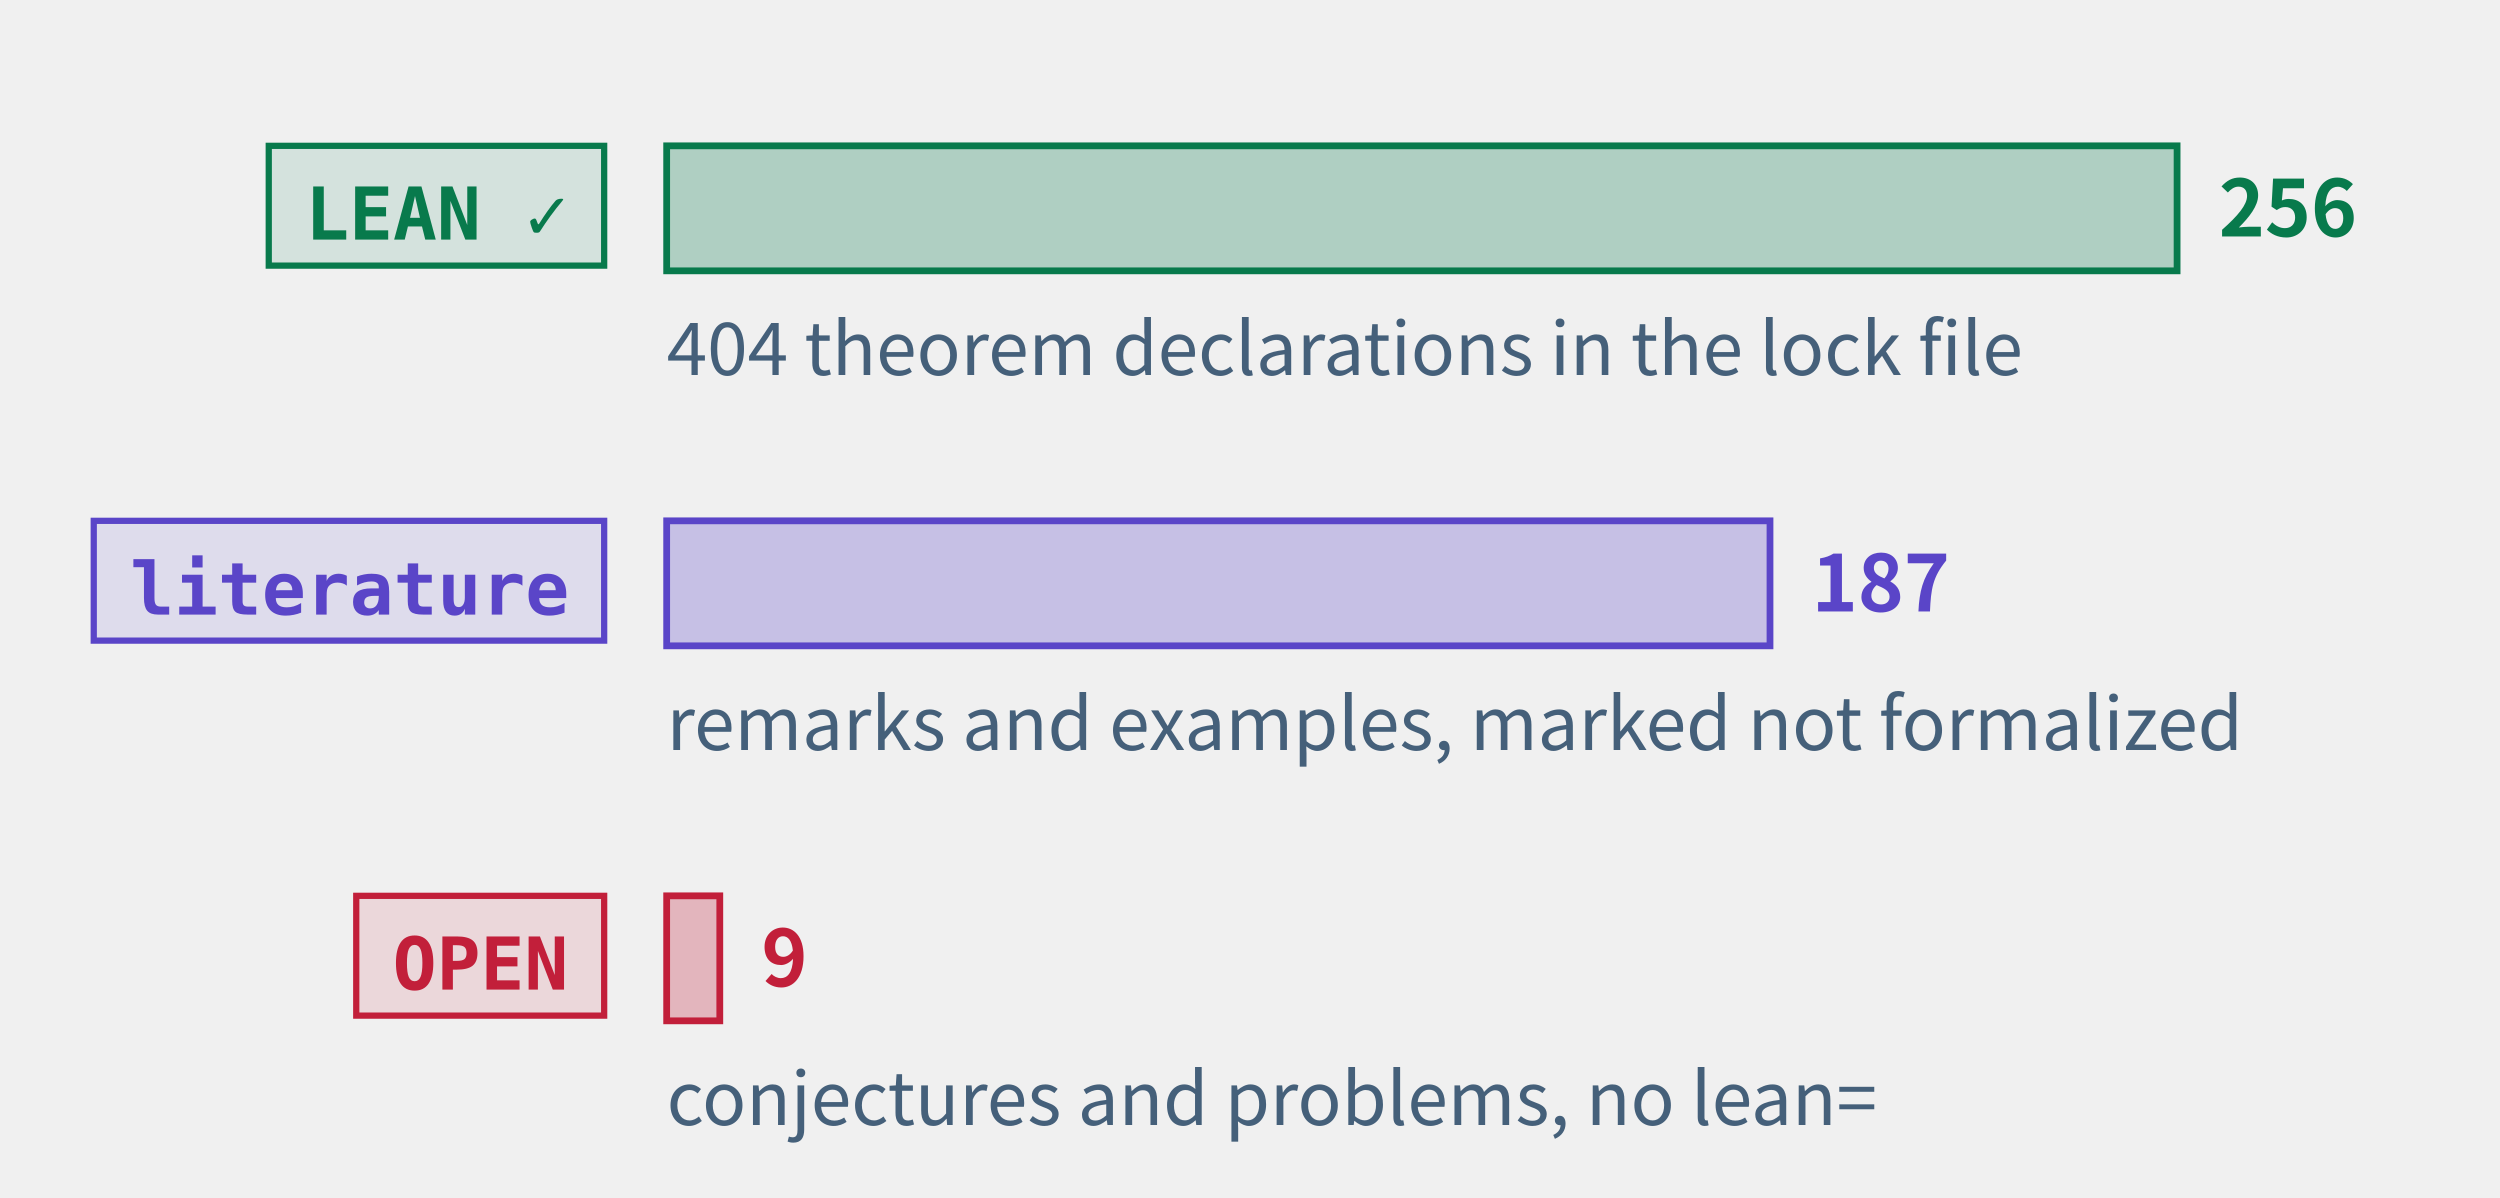
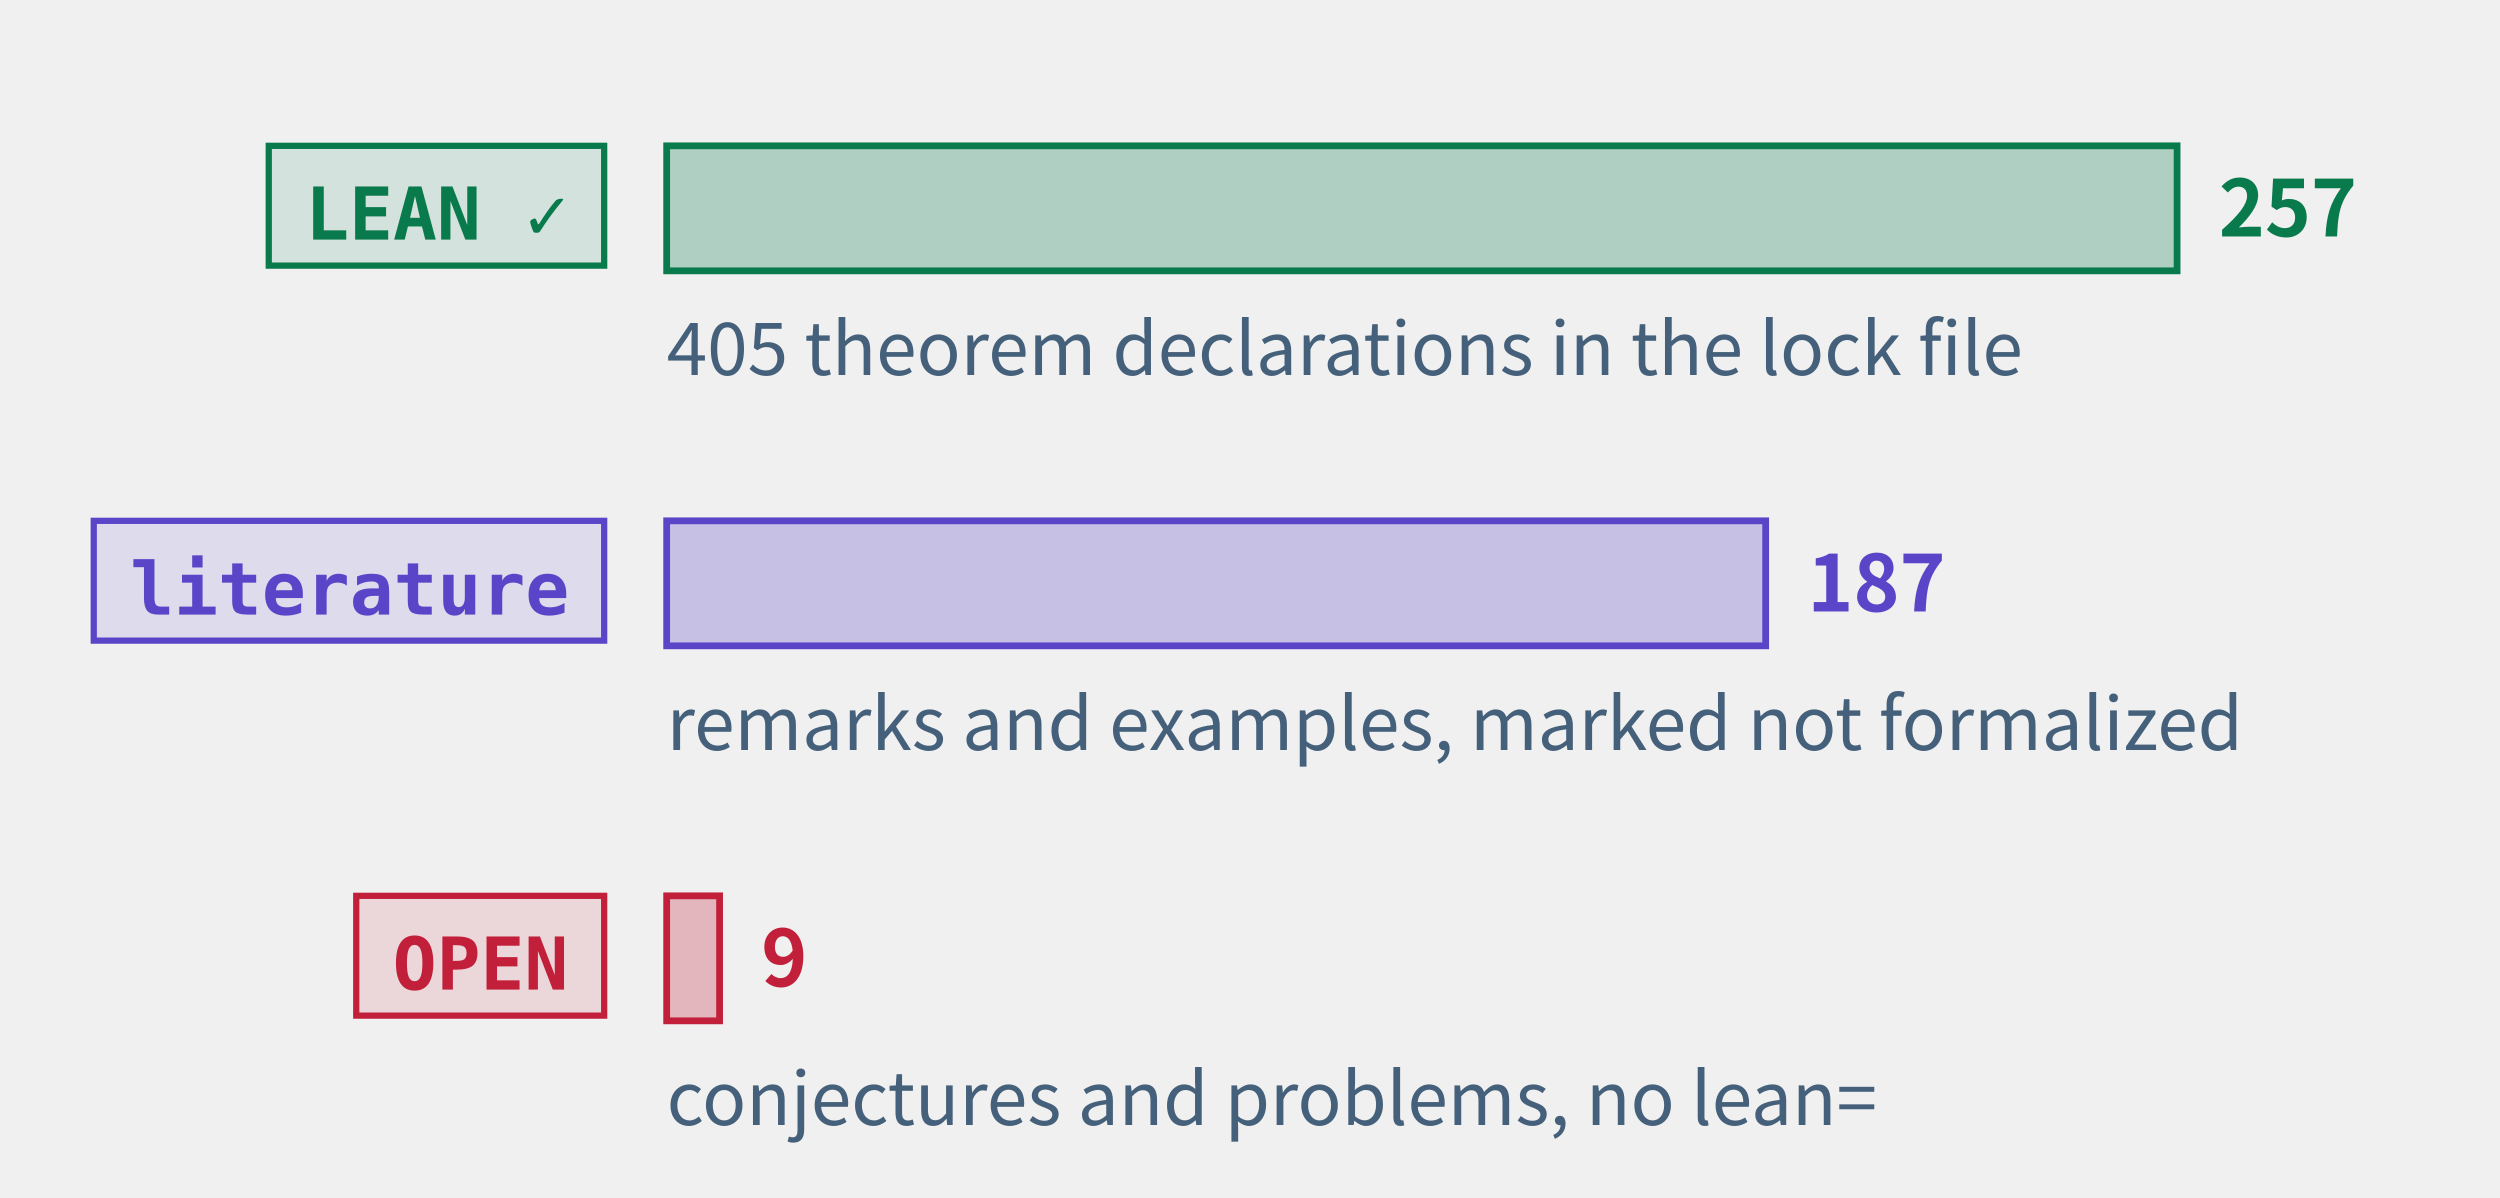
<svg xmlns="http://www.w3.org/2000/svg" class="tr-fig" data-tr-fig="prelude-three-tiers" data-lang="en" viewBox="0 0 480 230" width="480" height="230" font-family="'Noto Sans SC', 'Noto Sans CJK SC', 'Source Sans 3', 'PingFang SC', 'Microsoft YaHei', system-ui, sans-serif" role="img" aria-label="Three bars, each with a tag. The top bar is green, tagged LEAN ✓: the theorems, lemmas, propositions and corollaries with a Lean reference, the longest. The middle bar is violet, tagged “literature”: the remarks and examples marked as literature results. The bottom bar is red, tagged OPEN: the open conjectures and problems, very short. Each bar ends in its count; under the green bar a note gives the number of theorem declarations in the lock file.">
  <style>.ts-ink{stroke:#0b1622}.tf-ink{fill:#0b1622}.ts-dim{stroke:#45607a}.tf-dim{fill:#45607a}.ts-faint{stroke:#9db3c4}.tf-faint{fill:#9db3c4}.ts-edge{stroke:#b9d0dd}.tf-edge{fill:#b9d0dd}.ts-hot{stroke:#5f9bb5}.tf-hot{fill:#5f9bb5}.ts-bg{stroke:#ffffff}.tf-bg{fill:#ffffff}.ts-panel{stroke:#eef5f9}.tf-panel{fill:#eef5f9}.ts-sheet{stroke:#f7fbfd}.tf-sheet{fill:#f7fbfd}.ts-cyan{stroke:#007c8a}.tf-cyan{fill:#007c8a}.ts-magenta{stroke:#b0128f}.tf-magenta{fill:#b0128f}.ts-amber{stroke:#946200}.tf-amber{fill:#946200}.ts-violet{stroke:#5a45c8}.tf-violet{fill:#5a45c8}.ts-ok{stroke:#087a4c}.tf-ok{fill:#087a4c}.ts-warn{stroke:#c21f3a}.tf-warn{fill:#c21f3a}.ts-blue{stroke:#1d5fd0}.tf-blue{fill:#1d5fd0}.ts-orange{stroke:#b85410}.tf-orange{fill:#b85410}.ts-sigma{stroke:#28405a}.tf-sigma{fill:#28405a}@media (prefers-color-scheme:dark){.ts-ink{stroke:#d4efff}.tf-ink{fill:#d4efff}.ts-dim{stroke:#6f8ea5}.tf-dim{fill:#6f8ea5}.ts-faint{stroke:#34506a}.tf-faint{fill:#34506a}.ts-edge{stroke:#143049}.tf-edge{fill:#143049}.ts-hot{stroke:#1f5d7c}.tf-hot{fill:#1f5d7c}.ts-bg{stroke:#03060c}.tf-bg{fill:#03060c}.ts-panel{stroke:#07101b}.tf-panel{fill:#07101b}.ts-sheet{stroke:#050c16}.tf-sheet{fill:#050c16}.ts-cyan{stroke:#19f0ff}.tf-cyan{fill:#19f0ff}.ts-magenta{stroke:#ff2fd0}.tf-magenta{fill:#ff2fd0}.ts-amber{stroke:#ffc83d}.tf-amber{fill:#ffc83d}.ts-violet{stroke:#9d8cff}.tf-violet{fill:#9d8cff}.ts-ok{stroke:#46ffb2}.tf-ok{fill:#46ffb2}.ts-warn{stroke:#ff5064}.tf-warn{fill:#ff5064}.ts-blue{stroke:#2a7bff}.tf-blue{fill:#2a7bff}.ts-orange{stroke:#ff8a3c}.tf-orange{fill:#ff8a3c}.ts-sigma{stroke:#cfe3ff}.tf-sigma{fill:#cfe3ff}}</style>
  <rect x="51.6" y="28" width="64.4" height="23" class="ts-ok tf-ok" stroke-width="1.2" fill-opacity="0.12" />
  <text class="tf-ok tr-fig-mono" x="58.6" y="46" font-size="14" font-family="'JetBrains Mono', 'DejaVu Sans Mono', ui-monospace, Menlo, Consolas, monospace" font-weight="600">LEAN ✓</text>
  <rect x="128" y="28" width="290" height="24" class="ts-ok tf-ok" stroke-width="1.3" fill-opacity="0.28" />
-   <text class="tf-ok" x="426" y="45.4" font-size="15" font-weight="600">256</text>
+   <text class="tf-ok" x="426" y="45.4" font-size="15" font-weight="600">257</text>
  <rect x="18" y="100" width="98" height="23" class="ts-violet tf-violet" stroke-width="1.2" fill-opacity="0.12" />
  <text class="tf-violet tr-fig-mono" x="25" y="118" font-size="14" font-family="'JetBrains Mono', 'DejaVu Sans Mono', ui-monospace, Menlo, Consolas, monospace" font-weight="600">literature</text>
-   <rect x="128" y="100" width="211.84" height="24" class="ts-violet tf-violet" stroke-width="1.3" fill-opacity="0.28" />
-   <text class="tf-violet" x="347.84" y="117.4" font-size="15" font-weight="600">187</text>
+   <rect x="128" y="100" width="211.01" height="24" class="ts-violet tf-violet" stroke-width="1.3" fill-opacity="0.28" />
+   <text class="tf-violet" x="347.01" y="117.4" font-size="15" font-weight="600">187</text>
  <rect x="68.4" y="172" width="47.6" height="23" class="ts-warn tf-warn" stroke-width="1.2" fill-opacity="0.12" />
  <text class="tf-warn tr-fig-mono" x="75.4" y="190" font-size="14" font-family="'JetBrains Mono', 'DejaVu Sans Mono', ui-monospace, Menlo, Consolas, monospace" font-weight="600">OPEN</text>
-   <rect x="128" y="172" width="10.2" height="24" class="ts-warn tf-warn" stroke-width="1.3" fill-opacity="0.28" />
-   <text class="tf-warn" x="146.2" y="189.4" font-size="15" font-weight="600">9</text>
-   <text class="tf-dim" x="128" y="72" font-size="14">404 theorem declarations in the lock file</text>
+   <rect x="128" y="172" width="10.16" height="24" class="ts-warn tf-warn" stroke-width="1.3" fill-opacity="0.28" />
+   <text class="tf-warn" x="146.16" y="189.4" font-size="15" font-weight="600">9</text>
+   <text class="tf-dim" x="128" y="72" font-size="14">405 theorem declarations in the lock file</text>
  <text class="tf-dim" x="128" y="144" font-size="14">remarks and examples, marked not formalized</text>
  <text class="tf-dim" x="128" y="216" font-size="14">conjectures and problems, no lean=</text>
</svg>
